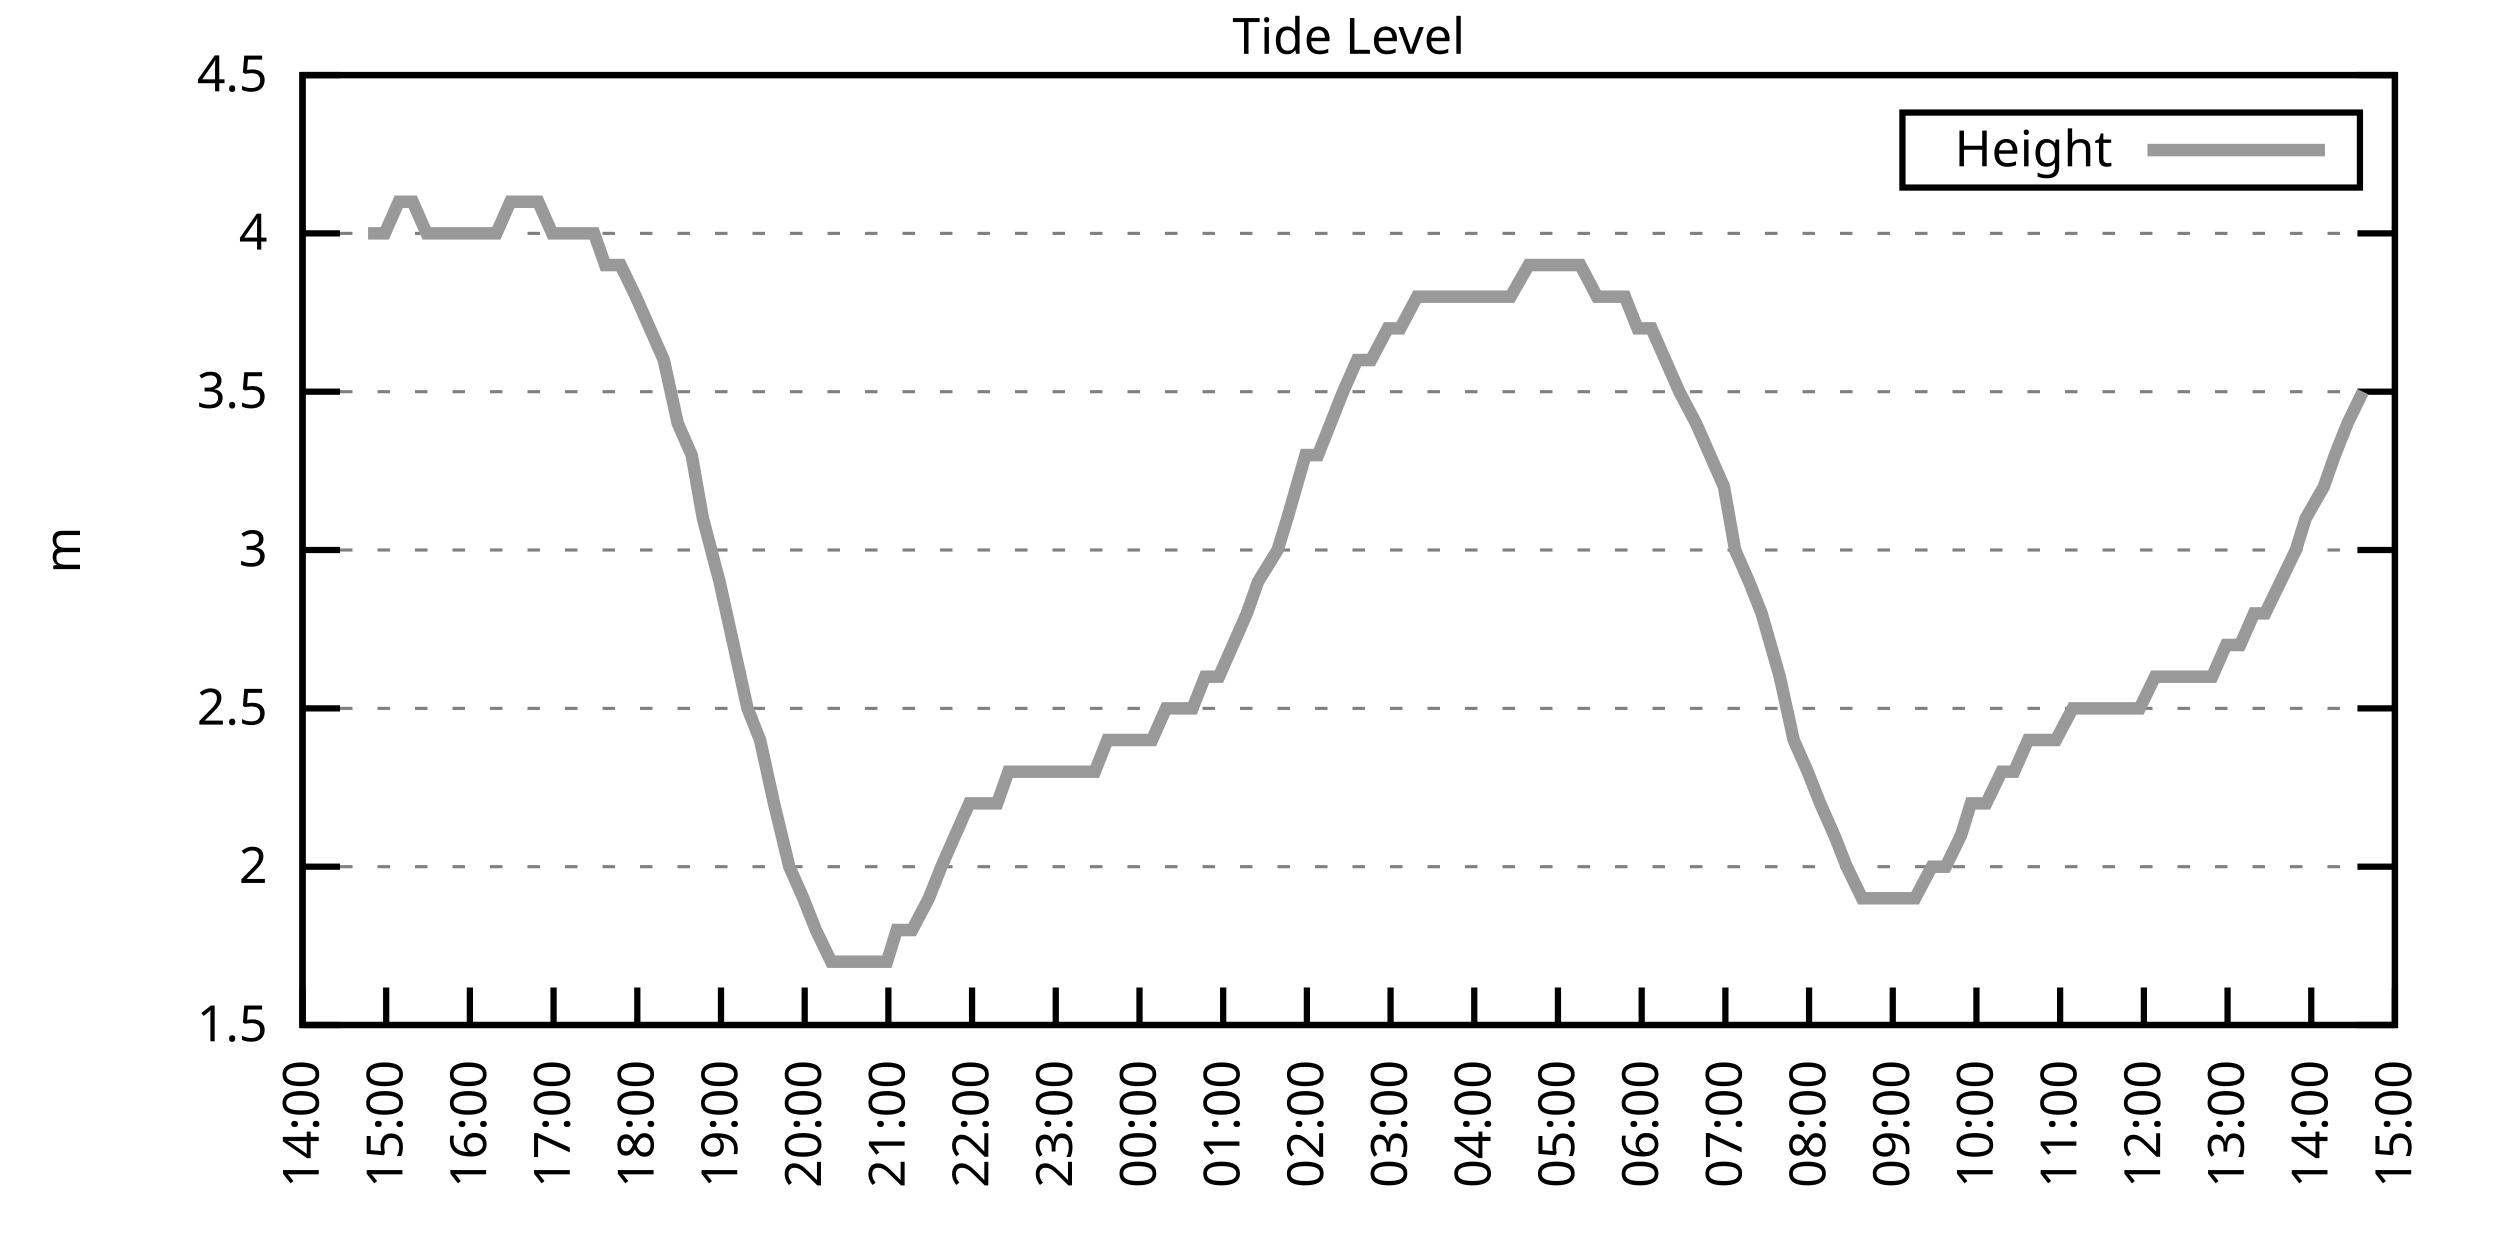
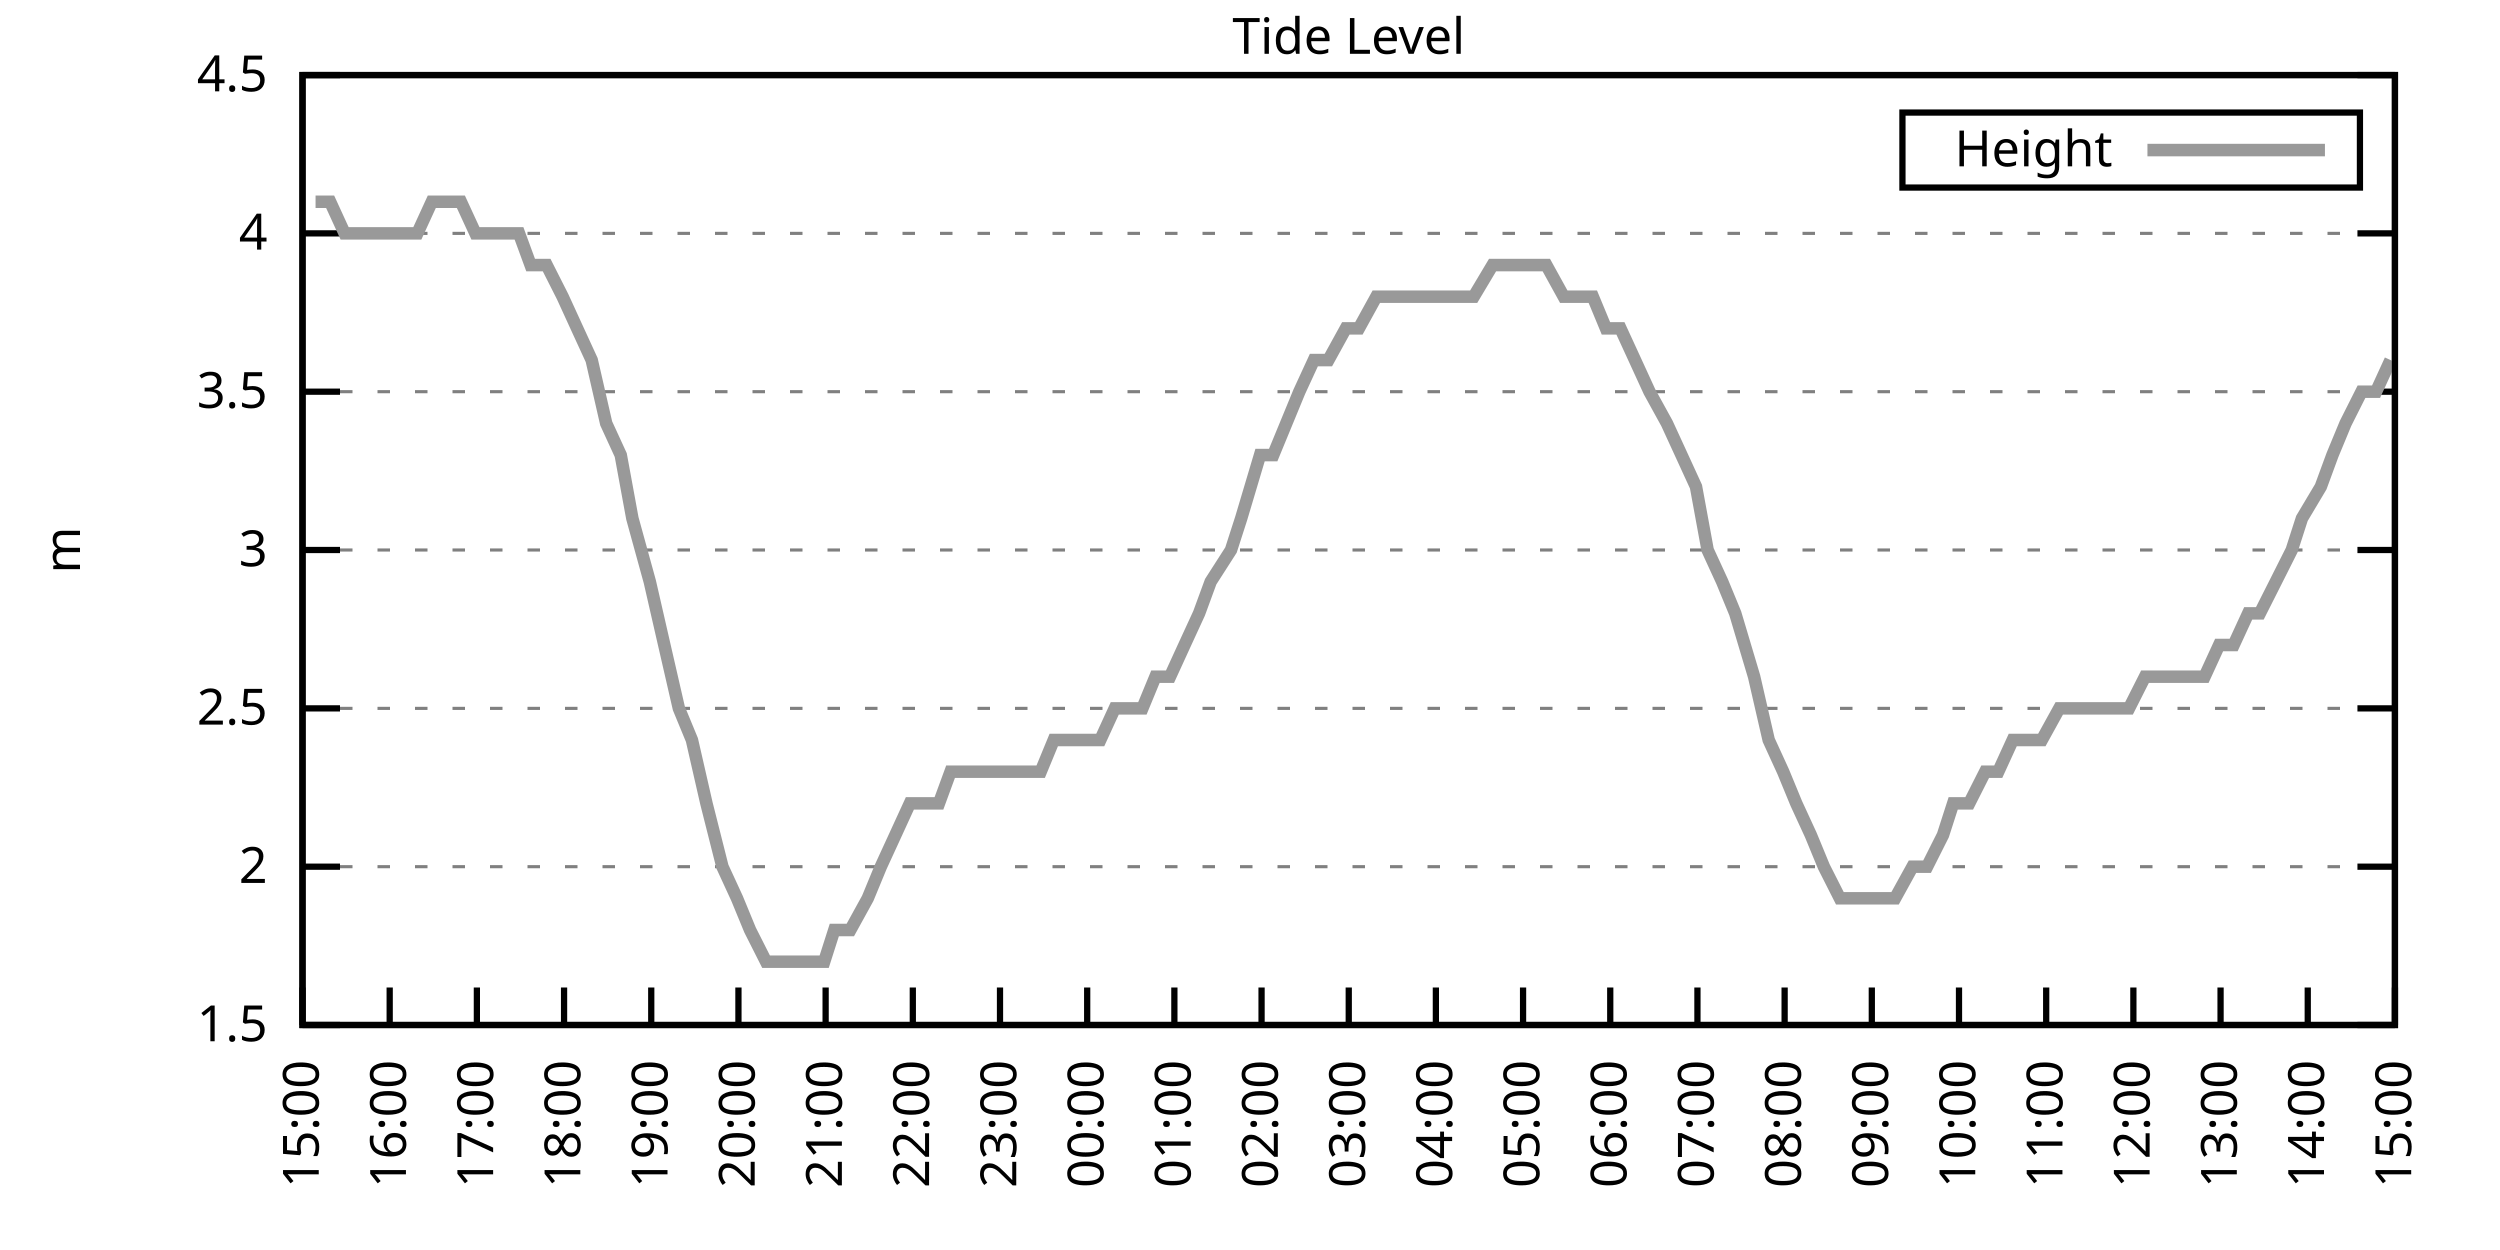
<svg xmlns="http://www.w3.org/2000/svg" xmlns:xlink="http://www.w3.org/1999/xlink" width="400" height="200" viewBox="0 0 400 200">
  <g id="gnuplot_canvas">
    <rect x="0" y="0" width="400" height="200" fill="none" />
    <defs>
      <circle id="gpDot" r="0.5" stroke-width="0.5" stroke="currentColor" />
      <path id="gpPt0" stroke-width="0.333" stroke="currentColor" d="M-1,0 h2 M0,-1 v2" />
      <path id="gpPt1" stroke-width="0.333" stroke="currentColor" d="M-1,-1 L1,1 M1,-1 L-1,1" />
      <path id="gpPt2" stroke-width="0.333" stroke="currentColor" d="M-1,0 L1,0 M0,-1 L0,1 M-1,-1 L1,1 M-1,1 L1,-1" />
      <rect id="gpPt3" stroke-width="0.333" stroke="currentColor" x="-1" y="-1" width="2" height="2" />
      <rect id="gpPt4" stroke-width="0.333" stroke="currentColor" fill="currentColor" x="-1" y="-1" width="2" height="2" />
      <circle id="gpPt5" stroke-width="0.333" stroke="currentColor" cx="0" cy="0" r="1" />
      <use xlink:href="#gpPt5" id="gpPt6" fill="currentColor" stroke="none" />
      <path id="gpPt7" stroke-width="0.333" stroke="currentColor" d="M0,-1.33 L-1.33,0.67 L1.33,0.67 z" />
      <use xlink:href="#gpPt7" id="gpPt8" fill="currentColor" stroke="none" />
      <use xlink:href="#gpPt7" id="gpPt9" stroke="currentColor" transform="rotate(180)" />
      <use xlink:href="#gpPt9" id="gpPt10" fill="currentColor" stroke="none" />
      <use xlink:href="#gpPt3" id="gpPt11" stroke="currentColor" transform="rotate(45)" />
      <use xlink:href="#gpPt11" id="gpPt12" fill="currentColor" stroke="none" />
      <path id="gpPt13" stroke-width="0.333" stroke="currentColor" d="M0,1.330 L1.265,0.411 L0.782,-1.067 L-0.782,-1.076 L-1.265,0.411 z" />
      <use xlink:href="#gpPt13" id="gpPt14" fill="currentColor" stroke="none" />
      <filter id="textbox" filterUnits="objectBoundingBox" x="0" y="0" height="1" width="1">
        <feFlood flood-color="white" flood-opacity="1" result="bgnd" />
        <feComposite in="SourceGraphic" in2="bgnd" operator="atop" />
      </filter>
      <filter id="greybox" filterUnits="objectBoundingBox" x="0" y="0" height="1" width="1">
        <feFlood flood-color="lightgrey" flood-opacity="1" result="grey" />
        <feComposite in="SourceGraphic" in2="grey" operator="atop" />
      </filter>
    </defs>
    <g fill="none" color="white" stroke="currentColor" stroke-width="1.00" stroke-linecap="butt" stroke-linejoin="miter">
</g>
    <g fill="none" color="black" stroke="currentColor" stroke-width="1.00" stroke-linecap="butt" stroke-linejoin="miter">
      <g stroke="none" shape-rendering="crispEdges">
        <polygon fill="rgb(255, 255, 255)" points="48.40,164.00 383.18,164.00 383.18,12.02 48.40,12.02 " />
      </g>
    </g>
    <g fill="none" color="black" stroke="currentColor" stroke-width="1.00" stroke-linecap="butt" stroke-linejoin="miter">
</g>
    <g fill="none" color="black" stroke="black" stroke-width="0.50" stroke-linecap="butt" stroke-linejoin="miter">
</g>
    <g fill="none" color="gray" stroke="currentColor" stroke-width="0.50" stroke-linecap="butt" stroke-linejoin="miter">
      <path stroke="gray" stroke-dasharray="2,4" class="gridline" d="M48.40,164.00 L383.19,164.00  " />
    </g>
    <g fill="none" color="gray" stroke="gray" stroke-width="1.00" stroke-linecap="butt" stroke-linejoin="miter">
</g>
    <g fill="none" color="black" stroke="currentColor" stroke-width="1.00" stroke-linecap="butt" stroke-linejoin="miter">
      <path stroke="black" d="M48.40,164.00 L54.40,164.00 M383.19,164.00 L377.19,164.00  " />
      <g transform="translate(42.80,166.60)" stroke="none" fill="black" font-family="Sans" font-size="8.00" text-anchor="end">
        <text>
          <tspan font-family="Sans"> 1.5</tspan>
        </text>
      </g>
    </g>
    <g fill="none" color="black" stroke="currentColor" stroke-width="1.00" stroke-linecap="butt" stroke-linejoin="miter">
</g>
    <g fill="none" color="black" stroke="black" stroke-width="0.50" stroke-linecap="butt" stroke-linejoin="miter">
</g>
    <g fill="none" color="gray" stroke="currentColor" stroke-width="0.50" stroke-linecap="butt" stroke-linejoin="miter">
      <path stroke="gray" stroke-dasharray="2,4" class="gridline" d="M48.40,138.67 L383.19,138.67  " />
    </g>
    <g fill="none" color="gray" stroke="gray" stroke-width="1.00" stroke-linecap="butt" stroke-linejoin="miter">
</g>
    <g fill="none" color="black" stroke="currentColor" stroke-width="1.00" stroke-linecap="butt" stroke-linejoin="miter">
      <path stroke="black" d="M48.40,138.67 L54.40,138.67 M383.19,138.67 L377.19,138.67  " />
      <g transform="translate(42.80,141.27)" stroke="none" fill="black" font-family="Sans" font-size="8.00" text-anchor="end">
        <text>
          <tspan font-family="Sans"> 2</tspan>
        </text>
      </g>
    </g>
    <g fill="none" color="black" stroke="currentColor" stroke-width="1.00" stroke-linecap="butt" stroke-linejoin="miter">
</g>
    <g fill="none" color="black" stroke="black" stroke-width="0.50" stroke-linecap="butt" stroke-linejoin="miter">
</g>
    <g fill="none" color="gray" stroke="currentColor" stroke-width="0.50" stroke-linecap="butt" stroke-linejoin="miter">
      <path stroke="gray" stroke-dasharray="2,4" class="gridline" d="M48.40,113.34 L383.19,113.34  " />
    </g>
    <g fill="none" color="gray" stroke="gray" stroke-width="1.00" stroke-linecap="butt" stroke-linejoin="miter">
</g>
    <g fill="none" color="black" stroke="currentColor" stroke-width="1.00" stroke-linecap="butt" stroke-linejoin="miter">
      <path stroke="black" d="M48.40,113.34 L54.40,113.34 M383.19,113.34 L377.19,113.34  " />
      <g transform="translate(42.80,115.94)" stroke="none" fill="black" font-family="Sans" font-size="8.00" text-anchor="end">
        <text>
          <tspan font-family="Sans"> 2.5</tspan>
        </text>
      </g>
    </g>
    <g fill="none" color="black" stroke="currentColor" stroke-width="1.00" stroke-linecap="butt" stroke-linejoin="miter">
</g>
    <g fill="none" color="black" stroke="black" stroke-width="0.50" stroke-linecap="butt" stroke-linejoin="miter">
</g>
    <g fill="none" color="gray" stroke="currentColor" stroke-width="0.50" stroke-linecap="butt" stroke-linejoin="miter">
      <path stroke="gray" stroke-dasharray="2,4" class="gridline" d="M48.40,88.00 L383.19,88.00  " />
    </g>
    <g fill="none" color="gray" stroke="gray" stroke-width="1.00" stroke-linecap="butt" stroke-linejoin="miter">
</g>
    <g fill="none" color="black" stroke="currentColor" stroke-width="1.00" stroke-linecap="butt" stroke-linejoin="miter">
      <path stroke="black" d="M48.40,88.00 L54.40,88.00 M383.19,88.00 L377.19,88.00  " />
      <g transform="translate(42.80,90.60)" stroke="none" fill="black" font-family="Sans" font-size="8.00" text-anchor="end">
        <text>
          <tspan font-family="Sans"> 3</tspan>
        </text>
      </g>
    </g>
    <g fill="none" color="black" stroke="currentColor" stroke-width="1.00" stroke-linecap="butt" stroke-linejoin="miter">
</g>
    <g fill="none" color="black" stroke="black" stroke-width="0.50" stroke-linecap="butt" stroke-linejoin="miter">
</g>
    <g fill="none" color="gray" stroke="currentColor" stroke-width="0.50" stroke-linecap="butt" stroke-linejoin="miter">
      <path stroke="gray" stroke-dasharray="2,4" class="gridline" d="M48.40,62.67 L383.19,62.67  " />
    </g>
    <g fill="none" color="gray" stroke="gray" stroke-width="1.00" stroke-linecap="butt" stroke-linejoin="miter">
</g>
    <g fill="none" color="black" stroke="currentColor" stroke-width="1.00" stroke-linecap="butt" stroke-linejoin="miter">
      <path stroke="black" d="M48.40,62.67 L54.40,62.67 M383.19,62.67 L377.19,62.67  " />
      <g transform="translate(42.80,65.27)" stroke="none" fill="black" font-family="Sans" font-size="8.00" text-anchor="end">
        <text>
          <tspan font-family="Sans"> 3.5</tspan>
        </text>
      </g>
    </g>
    <g fill="none" color="black" stroke="currentColor" stroke-width="1.00" stroke-linecap="butt" stroke-linejoin="miter">
</g>
    <g fill="none" color="black" stroke="black" stroke-width="0.50" stroke-linecap="butt" stroke-linejoin="miter">
</g>
    <g fill="none" color="gray" stroke="currentColor" stroke-width="0.50" stroke-linecap="butt" stroke-linejoin="miter">
      <path stroke="gray" stroke-dasharray="2,4" class="gridline" d="M48.40,37.34 L383.19,37.34  " />
    </g>
    <g fill="none" color="gray" stroke="gray" stroke-width="1.00" stroke-linecap="butt" stroke-linejoin="miter">
</g>
    <g fill="none" color="black" stroke="currentColor" stroke-width="1.00" stroke-linecap="butt" stroke-linejoin="miter">
      <path stroke="black" d="M48.40,37.34 L54.40,37.34 M383.19,37.34 L377.19,37.34  " />
      <g transform="translate(42.80,39.94)" stroke="none" fill="black" font-family="Sans" font-size="8.00" text-anchor="end">
        <text>
          <tspan font-family="Sans"> 4</tspan>
        </text>
      </g>
    </g>
    <g fill="none" color="black" stroke="currentColor" stroke-width="1.00" stroke-linecap="butt" stroke-linejoin="miter">
</g>
    <g fill="none" color="black" stroke="black" stroke-width="0.50" stroke-linecap="butt" stroke-linejoin="miter">
</g>
    <g fill="none" color="gray" stroke="currentColor" stroke-width="0.50" stroke-linecap="butt" stroke-linejoin="miter">
      <path stroke="gray" stroke-dasharray="2,4" class="gridline" d="M48.40,12.01 L383.19,12.01  " />
    </g>
    <g fill="none" color="gray" stroke="gray" stroke-width="1.00" stroke-linecap="butt" stroke-linejoin="miter">
</g>
    <g fill="none" color="black" stroke="currentColor" stroke-width="1.00" stroke-linecap="butt" stroke-linejoin="miter">
      <path stroke="black" d="M48.40,12.01 L54.40,12.01 M383.19,12.01 L377.19,12.01  " />
      <g transform="translate(42.80,14.61)" stroke="none" fill="black" font-family="Sans" font-size="8.00" text-anchor="end">
        <text>
          <tspan font-family="Sans"> 4.5</tspan>
        </text>
      </g>
    </g>
    <g fill="none" color="black" stroke="currentColor" stroke-width="1.00" stroke-linecap="butt" stroke-linejoin="miter">
      <path stroke="black" d="M48.40,164.00 L48.40,158.00  " />
      <g transform="translate(51.00,169.60) rotate(270.00)" stroke="none" fill="black" font-family="Sans" font-size="8.00" text-anchor="end">
        <text>
-           <tspan font-family="Sans">14:00</tspan>
-         </text>
-       </g>
-     </g>
-     <g fill="none" color="black" stroke="currentColor" stroke-width="1.00" stroke-linecap="butt" stroke-linejoin="miter">
-       <path stroke="black" d="M61.79,164.00 L61.79,158.00  " />
-       <g transform="translate(64.39,169.60) rotate(270.00)" stroke="none" fill="black" font-family="Sans" font-size="8.00" text-anchor="end">
-         <text>
          <tspan font-family="Sans">15:00</tspan>
        </text>
      </g>
    </g>
    <g fill="none" color="black" stroke="currentColor" stroke-width="1.00" stroke-linecap="butt" stroke-linejoin="miter">
-       <path stroke="black" d="M75.18,164.00 L75.18,158.00  " />
-       <g transform="translate(77.78,169.60) rotate(270.00)" stroke="none" fill="black" font-family="Sans" font-size="8.00" text-anchor="end">
+       <path stroke="black" d="M62.35,164.00 L62.35,158.00  " />
+       <g transform="translate(64.95,169.60) rotate(270.00)" stroke="none" fill="black" font-family="Sans" font-size="8.00" text-anchor="end">
        <text>
          <tspan font-family="Sans">16:00</tspan>
        </text>
      </g>
    </g>
    <g fill="none" color="black" stroke="currentColor" stroke-width="1.00" stroke-linecap="butt" stroke-linejoin="miter">
-       <path stroke="black" d="M88.57,164.00 L88.57,158.00  " />
-       <g transform="translate(91.17,169.60) rotate(270.00)" stroke="none" fill="black" font-family="Sans" font-size="8.00" text-anchor="end">
+       <path stroke="black" d="M76.30,164.00 L76.30,158.00  " />
+       <g transform="translate(78.90,169.60) rotate(270.00)" stroke="none" fill="black" font-family="Sans" font-size="8.00" text-anchor="end">
        <text>
          <tspan font-family="Sans">17:00</tspan>
        </text>
      </g>
    </g>
    <g fill="none" color="black" stroke="currentColor" stroke-width="1.00" stroke-linecap="butt" stroke-linejoin="miter">
-       <path stroke="black" d="M101.97,164.00 L101.97,158.00  " />
-       <g transform="translate(104.57,169.60) rotate(270.00)" stroke="none" fill="black" font-family="Sans" font-size="8.00" text-anchor="end">
+       <path stroke="black" d="M90.25,164.00 L90.25,158.00  " />
+       <g transform="translate(92.85,169.60) rotate(270.00)" stroke="none" fill="black" font-family="Sans" font-size="8.00" text-anchor="end">
        <text>
          <tspan font-family="Sans">18:00</tspan>
        </text>
      </g>
    </g>
    <g fill="none" color="black" stroke="currentColor" stroke-width="1.00" stroke-linecap="butt" stroke-linejoin="miter">
-       <path stroke="black" d="M115.36,164.00 L115.36,158.00  " />
-       <g transform="translate(117.96,169.60) rotate(270.00)" stroke="none" fill="black" font-family="Sans" font-size="8.00" text-anchor="end">
+       <path stroke="black" d="M104.20,164.00 L104.20,158.00  " />
+       <g transform="translate(106.80,169.60) rotate(270.00)" stroke="none" fill="black" font-family="Sans" font-size="8.00" text-anchor="end">
        <text>
          <tspan font-family="Sans">19:00</tspan>
        </text>
      </g>
    </g>
    <g fill="none" color="black" stroke="currentColor" stroke-width="1.00" stroke-linecap="butt" stroke-linejoin="miter">
-       <path stroke="black" d="M128.75,164.00 L128.75,158.00  " />
-       <g transform="translate(131.35,169.60) rotate(270.00)" stroke="none" fill="black" font-family="Sans" font-size="8.00" text-anchor="end">
+       <path stroke="black" d="M118.15,164.00 L118.15,158.00  " />
+       <g transform="translate(120.75,169.60) rotate(270.00)" stroke="none" fill="black" font-family="Sans" font-size="8.00" text-anchor="end">
        <text>
          <tspan font-family="Sans">20:00</tspan>
        </text>
      </g>
    </g>
    <g fill="none" color="black" stroke="currentColor" stroke-width="1.00" stroke-linecap="butt" stroke-linejoin="miter">
-       <path stroke="black" d="M142.14,164.00 L142.14,158.00  " />
-       <g transform="translate(144.74,169.60) rotate(270.00)" stroke="none" fill="black" font-family="Sans" font-size="8.00" text-anchor="end">
+       <path stroke="black" d="M132.10,164.00 L132.10,158.00  " />
+       <g transform="translate(134.70,169.60) rotate(270.00)" stroke="none" fill="black" font-family="Sans" font-size="8.00" text-anchor="end">
        <text>
          <tspan font-family="Sans">21:00</tspan>
        </text>
      </g>
    </g>
    <g fill="none" color="black" stroke="currentColor" stroke-width="1.00" stroke-linecap="butt" stroke-linejoin="miter">
-       <path stroke="black" d="M155.53,164.00 L155.53,158.00  " />
-       <g transform="translate(158.13,169.60) rotate(270.00)" stroke="none" fill="black" font-family="Sans" font-size="8.00" text-anchor="end">
+       <path stroke="black" d="M146.05,164.00 L146.05,158.00  " />
+       <g transform="translate(148.65,169.60) rotate(270.00)" stroke="none" fill="black" font-family="Sans" font-size="8.00" text-anchor="end">
        <text>
          <tspan font-family="Sans">22:00</tspan>
        </text>
      </g>
    </g>
    <g fill="none" color="black" stroke="currentColor" stroke-width="1.00" stroke-linecap="butt" stroke-linejoin="miter">
-       <path stroke="black" d="M168.92,164.00 L168.92,158.00  " />
-       <g transform="translate(171.52,169.60) rotate(270.00)" stroke="none" fill="black" font-family="Sans" font-size="8.00" text-anchor="end">
+       <path stroke="black" d="M160.00,164.00 L160.00,158.00  " />
+       <g transform="translate(162.60,169.60) rotate(270.00)" stroke="none" fill="black" font-family="Sans" font-size="8.00" text-anchor="end">
        <text>
          <tspan font-family="Sans">23:00</tspan>
        </text>
      </g>
    </g>
    <g fill="none" color="black" stroke="currentColor" stroke-width="1.00" stroke-linecap="butt" stroke-linejoin="miter">
-       <path stroke="black" d="M182.32,164.00 L182.32,158.00  " />
-       <g transform="translate(184.92,169.60) rotate(270.00)" stroke="none" fill="black" font-family="Sans" font-size="8.00" text-anchor="end">
+       <path stroke="black" d="M173.95,164.00 L173.95,158.00  " />
+       <g transform="translate(176.55,169.60) rotate(270.00)" stroke="none" fill="black" font-family="Sans" font-size="8.00" text-anchor="end">
        <text>
          <tspan font-family="Sans">00:00</tspan>
        </text>
      </g>
    </g>
    <g fill="none" color="black" stroke="currentColor" stroke-width="1.00" stroke-linecap="butt" stroke-linejoin="miter">
-       <path stroke="black" d="M195.71,164.00 L195.71,158.00  " />
-       <g transform="translate(198.31,169.60) rotate(270.00)" stroke="none" fill="black" font-family="Sans" font-size="8.00" text-anchor="end">
+       <path stroke="black" d="M187.90,164.00 L187.90,158.00  " />
+       <g transform="translate(190.50,169.60) rotate(270.00)" stroke="none" fill="black" font-family="Sans" font-size="8.00" text-anchor="end">
        <text>
          <tspan font-family="Sans">01:00</tspan>
        </text>
      </g>
    </g>
    <g fill="none" color="black" stroke="currentColor" stroke-width="1.00" stroke-linecap="butt" stroke-linejoin="miter">
-       <path stroke="black" d="M209.10,164.00 L209.10,158.00  " />
-       <g transform="translate(211.70,169.60) rotate(270.00)" stroke="none" fill="black" font-family="Sans" font-size="8.00" text-anchor="end">
+       <path stroke="black" d="M201.85,164.00 L201.85,158.00  " />
+       <g transform="translate(204.45,169.60) rotate(270.00)" stroke="none" fill="black" font-family="Sans" font-size="8.00" text-anchor="end">
        <text>
          <tspan font-family="Sans">02:00</tspan>
        </text>
      </g>
    </g>
    <g fill="none" color="black" stroke="currentColor" stroke-width="1.00" stroke-linecap="butt" stroke-linejoin="miter">
-       <path stroke="black" d="M222.49,164.00 L222.49,158.00  " />
-       <g transform="translate(225.09,169.60) rotate(270.00)" stroke="none" fill="black" font-family="Sans" font-size="8.00" text-anchor="end">
+       <path stroke="black" d="M215.80,164.00 L215.80,158.00  " />
+       <g transform="translate(218.40,169.60) rotate(270.00)" stroke="none" fill="black" font-family="Sans" font-size="8.00" text-anchor="end">
        <text>
          <tspan font-family="Sans">03:00</tspan>
        </text>
      </g>
    </g>
    <g fill="none" color="black" stroke="currentColor" stroke-width="1.00" stroke-linecap="butt" stroke-linejoin="miter">
-       <path stroke="black" d="M235.88,164.00 L235.88,158.00  " />
-       <g transform="translate(238.48,169.60) rotate(270.00)" stroke="none" fill="black" font-family="Sans" font-size="8.00" text-anchor="end">
+       <path stroke="black" d="M229.74,164.00 L229.74,158.00  " />
+       <g transform="translate(232.34,169.60) rotate(270.00)" stroke="none" fill="black" font-family="Sans" font-size="8.00" text-anchor="end">
        <text>
          <tspan font-family="Sans">04:00</tspan>
        </text>
      </g>
    </g>
    <g fill="none" color="black" stroke="currentColor" stroke-width="1.00" stroke-linecap="butt" stroke-linejoin="miter">
-       <path stroke="black" d="M249.27,164.00 L249.27,158.00  " />
-       <g transform="translate(251.87,169.60) rotate(270.00)" stroke="none" fill="black" font-family="Sans" font-size="8.00" text-anchor="end">
+       <path stroke="black" d="M243.69,164.00 L243.69,158.00  " />
+       <g transform="translate(246.29,169.60) rotate(270.00)" stroke="none" fill="black" font-family="Sans" font-size="8.00" text-anchor="end">
        <text>
          <tspan font-family="Sans">05:00</tspan>
        </text>
      </g>
    </g>
    <g fill="none" color="black" stroke="currentColor" stroke-width="1.00" stroke-linecap="butt" stroke-linejoin="miter">
-       <path stroke="black" d="M262.67,164.00 L262.67,158.00  " />
-       <g transform="translate(265.27,169.60) rotate(270.00)" stroke="none" fill="black" font-family="Sans" font-size="8.00" text-anchor="end">
+       <path stroke="black" d="M257.64,164.00 L257.64,158.00  " />
+       <g transform="translate(260.24,169.60) rotate(270.00)" stroke="none" fill="black" font-family="Sans" font-size="8.00" text-anchor="end">
        <text>
          <tspan font-family="Sans">06:00</tspan>
        </text>
      </g>
    </g>
    <g fill="none" color="black" stroke="currentColor" stroke-width="1.00" stroke-linecap="butt" stroke-linejoin="miter">
-       <path stroke="black" d="M276.06,164.00 L276.06,158.00  " />
-       <g transform="translate(278.66,169.60) rotate(270.00)" stroke="none" fill="black" font-family="Sans" font-size="8.00" text-anchor="end">
+       <path stroke="black" d="M271.59,164.00 L271.59,158.00  " />
+       <g transform="translate(274.19,169.60) rotate(270.00)" stroke="none" fill="black" font-family="Sans" font-size="8.00" text-anchor="end">
        <text>
          <tspan font-family="Sans">07:00</tspan>
        </text>
      </g>
    </g>
    <g fill="none" color="black" stroke="currentColor" stroke-width="1.00" stroke-linecap="butt" stroke-linejoin="miter">
-       <path stroke="black" d="M289.45,164.00 L289.45,158.00  " />
-       <g transform="translate(292.05,169.60) rotate(270.00)" stroke="none" fill="black" font-family="Sans" font-size="8.00" text-anchor="end">
+       <path stroke="black" d="M285.54,164.00 L285.54,158.00  " />
+       <g transform="translate(288.14,169.60) rotate(270.00)" stroke="none" fill="black" font-family="Sans" font-size="8.00" text-anchor="end">
        <text>
          <tspan font-family="Sans">08:00</tspan>
        </text>
      </g>
    </g>
    <g fill="none" color="black" stroke="currentColor" stroke-width="1.00" stroke-linecap="butt" stroke-linejoin="miter">
-       <path stroke="black" d="M302.84,164.00 L302.84,158.00  " />
-       <g transform="translate(305.44,169.60) rotate(270.00)" stroke="none" fill="black" font-family="Sans" font-size="8.00" text-anchor="end">
+       <path stroke="black" d="M299.49,164.00 L299.49,158.00  " />
+       <g transform="translate(302.09,169.60) rotate(270.00)" stroke="none" fill="black" font-family="Sans" font-size="8.00" text-anchor="end">
        <text>
          <tspan font-family="Sans">09:00</tspan>
        </text>
      </g>
    </g>
    <g fill="none" color="black" stroke="currentColor" stroke-width="1.00" stroke-linecap="butt" stroke-linejoin="miter">
-       <path stroke="black" d="M316.23,164.00 L316.23,158.00  " />
-       <g transform="translate(318.83,169.60) rotate(270.00)" stroke="none" fill="black" font-family="Sans" font-size="8.00" text-anchor="end">
+       <path stroke="black" d="M313.44,164.00 L313.44,158.00  " />
+       <g transform="translate(316.04,169.60) rotate(270.00)" stroke="none" fill="black" font-family="Sans" font-size="8.00" text-anchor="end">
        <text>
          <tspan font-family="Sans">10:00</tspan>
        </text>
      </g>
    </g>
    <g fill="none" color="black" stroke="currentColor" stroke-width="1.00" stroke-linecap="butt" stroke-linejoin="miter">
-       <path stroke="black" d="M329.62,164.00 L329.62,158.00  " />
-       <g transform="translate(332.22,169.60) rotate(270.00)" stroke="none" fill="black" font-family="Sans" font-size="8.00" text-anchor="end">
+       <path stroke="black" d="M327.39,164.00 L327.39,158.00  " />
+       <g transform="translate(329.99,169.60) rotate(270.00)" stroke="none" fill="black" font-family="Sans" font-size="8.00" text-anchor="end">
        <text>
          <tspan font-family="Sans">11:00</tspan>
        </text>
      </g>
    </g>
    <g fill="none" color="black" stroke="currentColor" stroke-width="1.00" stroke-linecap="butt" stroke-linejoin="miter">
-       <path stroke="black" d="M343.02,164.00 L343.02,158.00  " />
-       <g transform="translate(345.62,169.60) rotate(270.00)" stroke="none" fill="black" font-family="Sans" font-size="8.00" text-anchor="end">
+       <path stroke="black" d="M341.34,164.00 L341.34,158.00  " />
+       <g transform="translate(343.94,169.60) rotate(270.00)" stroke="none" fill="black" font-family="Sans" font-size="8.00" text-anchor="end">
        <text>
          <tspan font-family="Sans">12:00</tspan>
        </text>
      </g>
    </g>
    <g fill="none" color="black" stroke="currentColor" stroke-width="1.00" stroke-linecap="butt" stroke-linejoin="miter">
-       <path stroke="black" d="M356.41,164.00 L356.41,158.00  " />
-       <g transform="translate(359.01,169.60) rotate(270.00)" stroke="none" fill="black" font-family="Sans" font-size="8.00" text-anchor="end">
+       <path stroke="black" d="M355.29,164.00 L355.29,158.00  " />
+       <g transform="translate(357.89,169.60) rotate(270.00)" stroke="none" fill="black" font-family="Sans" font-size="8.00" text-anchor="end">
        <text>
          <tspan font-family="Sans">13:00</tspan>
        </text>
      </g>
    </g>
    <g fill="none" color="black" stroke="currentColor" stroke-width="1.00" stroke-linecap="butt" stroke-linejoin="miter">
-       <path stroke="black" d="M369.80,164.00 L369.80,158.00  " />
-       <g transform="translate(372.40,169.60) rotate(270.00)" stroke="none" fill="black" font-family="Sans" font-size="8.00" text-anchor="end">
+       <path stroke="black" d="M369.24,164.00 L369.24,158.00  " />
+       <g transform="translate(371.84,169.60) rotate(270.00)" stroke="none" fill="black" font-family="Sans" font-size="8.00" text-anchor="end">
        <text>
          <tspan font-family="Sans">14:00</tspan>
        </text>
      </g>
    </g>
    <g fill="none" color="black" stroke="currentColor" stroke-width="1.00" stroke-linecap="butt" stroke-linejoin="miter">
      <path stroke="black" d="M383.19,164.00 L383.19,158.00  " />
      <g transform="translate(385.79,169.60) rotate(270.00)" stroke="none" fill="black" font-family="Sans" font-size="8.00" text-anchor="end">
        <text>
          <tspan font-family="Sans">15:00</tspan>
        </text>
      </g>
    </g>
    <g fill="none" color="black" stroke="currentColor" stroke-width="1.00" stroke-linecap="butt" stroke-linejoin="miter">
</g>
    <g fill="none" color="black" stroke="currentColor" stroke-width="1.00" stroke-linecap="butt" stroke-linejoin="miter">
      <path stroke="black" d="M48.40,12.01 L48.40,164.00 L383.19,164.00 L383.19,12.01 L48.40,12.01 Z  " />
    </g>
    <g fill="none" color="black" stroke="currentColor" stroke-width="1.00" stroke-linecap="butt" stroke-linejoin="miter">
</g>
    <g fill="none" color="black" stroke="currentColor" stroke-width="1.00" stroke-linecap="butt" stroke-linejoin="miter">
      <path stroke="black" d="M304.39,30.01 L304.39,18.01 L377.59,18.01 L377.59,30.01 L304.39,30.01 Z  " />
    </g>
    <g id="Tide_level_plot_1">
      <g fill="none" color="white" stroke="black" stroke-width="2.00" stroke-linecap="butt" stroke-linejoin="miter">
</g>
      <g fill="none" color="black" stroke="currentColor" stroke-width="2.00" stroke-linecap="butt" stroke-linejoin="miter">
        <g transform="translate(337.99,26.61)" stroke="none" fill="black" font-family="Sans" font-size="8.00" text-anchor="end">
          <text>
            <tspan font-family="Sans">Height</tspan>
          </text>
        </g>
      </g>
      <g fill="none" color="black" stroke="currentColor" stroke-width="2.00" stroke-linecap="butt" stroke-linejoin="miter">
-         <path stroke="rgb(153, 153, 153)" d="M343.59,24.01 L371.99,24.01 M58.89,37.34 L61.57,37.34 L63.80,32.28 L66.03,32.28 L68.26,37.34 L70.27,37.34   L72.50,37.34 L74.74,37.34 L76.97,37.34 L79.42,37.34 L81.66,32.28 L83.89,32.28 L86.12,32.28 L88.35,37.34   L90.58,37.34 L92.82,37.34 L95.05,37.34 L96.83,42.41 L99.29,42.41 L101.74,47.47 L103.98,52.54 L106.21,57.61   L108.44,67.74 L110.67,72.81 L112.46,82.94 L115.13,93.07 L117.37,103.20 L119.60,113.34 L121.61,118.40 L123.84,128.54   L126.29,138.67 L128.53,143.73 L130.54,148.80 L132.99,153.87 L135.00,153.87 L137.01,153.87 L139.46,153.87 L141.92,153.87   L143.48,148.80 L145.94,148.80 L148.61,143.73 L150.62,138.67 L152.85,133.60 L155.09,128.54 L157.32,128.54 L159.55,128.54   L161.34,123.47 L163.57,123.47 L166.02,123.47 L168.70,123.47 L170.93,123.47 L173.17,123.47 L175.17,123.47 L177.18,118.40   L179.41,118.40 L184.32,118.40 L186.56,113.34 L188.57,113.34 L190.80,113.34 L192.81,108.27 L195.04,108.27 L197.27,103.20   L199.50,98.14 L201.29,93.07 L204.41,88.00 L205.97,82.94 L208.88,72.81 L210.88,72.81 L212.89,67.74 L214.90,62.67   L217.13,57.61 L219.37,57.61 L222.04,52.54 L224.05,52.54 L226.73,47.47 L228.29,47.47 L230.75,47.47 L233.20,47.47   L235.44,47.47 L237.22,47.47 L239.45,47.47 L241.69,47.47 L244.59,42.41 L246.82,42.41 L248.83,42.41 L250.61,42.41   L252.85,42.41 L255.52,47.47 L257.98,47.47 L259.99,47.47 L262.00,52.54 L264.23,52.54 L266.46,57.61 L268.69,62.67   L271.37,67.74 L273.60,72.81 L275.83,77.87 L277.62,88.00 L279.85,93.07 L281.86,98.14 L284.76,108.27 L286.99,118.40   L289.23,123.47 L291.23,128.54 L293.47,133.60 L295.48,138.67 L297.93,143.73 L300.16,143.73 L301.72,143.73 L304.63,143.73   L306.41,143.73 L309.09,138.67 L311.32,138.67 L313.78,133.60 L315.34,128.54 L317.79,128.54 L320.25,123.47 L322.26,123.47   L324.49,118.40 L326.72,118.40 L328.95,118.40 L331.63,113.34 L333.64,113.34 L335.87,113.34 L338.33,113.34 L340.34,113.34   L342.35,113.34 L344.80,108.27 L347.03,108.27 L349.26,108.27 L351.50,108.27 L353.95,108.27 L356.18,103.20 L358.42,103.20   L360.65,98.14 L362.43,98.14 L364.89,93.07 L367.34,88.00 L368.91,82.94 L371.81,77.87 L373.59,72.81 L375.60,67.74   L378.06,62.67  " />
+         <path stroke="rgb(153, 153, 153)" d="M343.59,24.01 L371.99,24.01 M50.49,32.28 L52.82,32.28 L55.14,37.34 L57.23,37.34 L59.56,37.34 L61.88,37.34   L64.21,37.34 L66.77,37.34 L69.09,32.28 L71.42,32.28 L73.74,32.28 L76.07,37.34 L78.39,37.34 L80.72,37.34   L83.04,37.34 L84.90,42.41 L87.46,42.41 L90.02,47.47 L92.34,52.54 L94.67,57.61 L96.99,67.74 L99.32,72.81   L101.18,82.94 L103.97,93.07 L106.29,103.20 L108.62,113.34 L110.71,118.40 L113.03,128.54 L115.59,138.67 L117.92,143.73   L120.01,148.80 L122.57,153.87 L124.66,153.87 L126.75,153.87 L129.31,153.87 L131.87,153.87 L133.49,148.80 L136.05,148.80   L138.84,143.73 L140.93,138.67 L143.26,133.60 L145.58,128.54 L147.91,128.54 L150.23,128.54 L152.09,123.47 L154.42,123.47   L156.97,123.47 L159.76,123.47 L162.09,123.47 L164.41,123.47 L166.51,123.47 L168.60,118.40 L170.92,118.40 L176.04,118.40   L178.36,113.34 L180.46,113.34 L182.78,113.34 L184.87,108.27 L187.20,108.27 L189.52,103.20 L191.85,98.14 L193.71,93.07   L196.96,88.00 L198.59,82.94 L201.61,72.81 L203.71,72.81 L205.80,67.74 L207.89,62.67 L210.22,57.61 L212.54,57.61   L215.33,52.54 L217.42,52.54 L220.21,47.47 L221.84,47.47 L224.40,47.47 L226.95,47.47 L229.28,47.47 L231.14,47.47   L233.46,47.47 L235.79,47.47 L238.81,42.41 L241.14,42.41 L243.23,42.41 L245.09,42.41 L247.41,42.41 L250.20,47.47   L252.76,47.47 L254.85,47.47 L256.95,52.54 L259.27,52.54 L261.60,57.61 L263.92,62.67 L266.71,67.74 L269.04,72.81   L271.36,77.87 L273.22,88.00 L275.55,93.07 L277.64,98.14 L280.66,108.27 L282.99,118.40 L285.31,123.47 L287.40,128.54   L289.73,133.60 L291.82,138.67 L294.38,143.73 L296.70,143.73 L298.33,143.73 L301.35,143.73 L303.21,143.73 L306.00,138.67   L308.33,138.67 L310.88,133.60 L312.51,128.54 L315.07,128.54 L317.63,123.47 L319.72,123.47 L322.04,118.40 L324.37,118.40   L326.69,118.40 L329.48,113.34 L331.58,113.34 L333.90,113.34 L336.46,113.34 L338.55,113.34 L340.64,113.34 L343.20,108.27   L345.53,108.27 L347.85,108.27 L350.18,108.27 L352.73,108.27 L355.06,103.20 L357.38,103.20 L359.71,98.14 L361.57,98.14   L364.13,93.07 L366.68,88.00 L368.31,82.94 L371.33,77.87 L373.19,72.81 L375.29,67.74 L377.84,62.67 L380.17,62.67   L382.49,57.61  " />
      </g>
    </g>
    <g fill="none" color="black" stroke="currentColor" stroke-width="2.00" stroke-linecap="butt" stroke-linejoin="miter">
</g>
    <g fill="none" color="black" stroke="black" stroke-width="1.00" stroke-linecap="butt" stroke-linejoin="miter">
</g>
    <g fill="none" color="black" stroke="currentColor" stroke-width="1.00" stroke-linecap="butt" stroke-linejoin="miter">
      <path stroke="black" d="M48.40,12.01 L48.40,164.00 L383.19,164.00 L383.19,12.01 L48.40,12.01 Z  " />
      <g transform="translate(12.80,88.01) rotate(270.00)" stroke="none" fill="black" font-family="Sans" font-size="8.00" text-anchor="middle">
        <text>
          <tspan font-family="Sans">m</tspan>
        </text>
      </g>
    </g>
    <g fill="none" color="black" stroke="currentColor" stroke-width="1.00" stroke-linecap="butt" stroke-linejoin="miter">
</g>
    <g fill="none" color="black" stroke="currentColor" stroke-width="1.00" stroke-linecap="butt" stroke-linejoin="miter">
      <g transform="translate(215.79,8.61)" stroke="none" fill="black" font-family="Sans" font-size="8.00" text-anchor="middle">
        <text>
          <tspan font-family="Sans">Tide Level</tspan>
        </text>
      </g>
    </g>
    <g fill="none" color="black" stroke="currentColor" stroke-width="1.00" stroke-linecap="butt" stroke-linejoin="miter">
</g>
  </g>
</svg>
